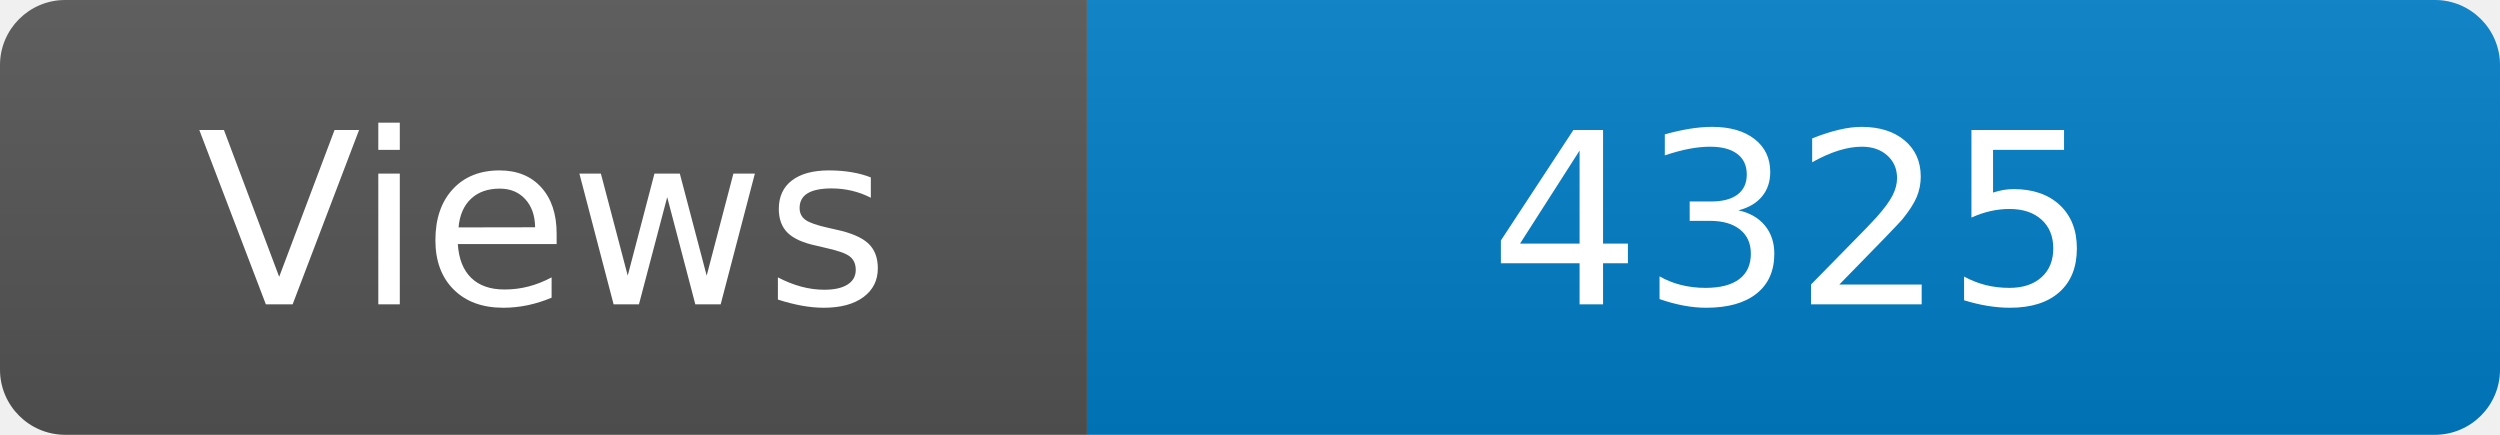
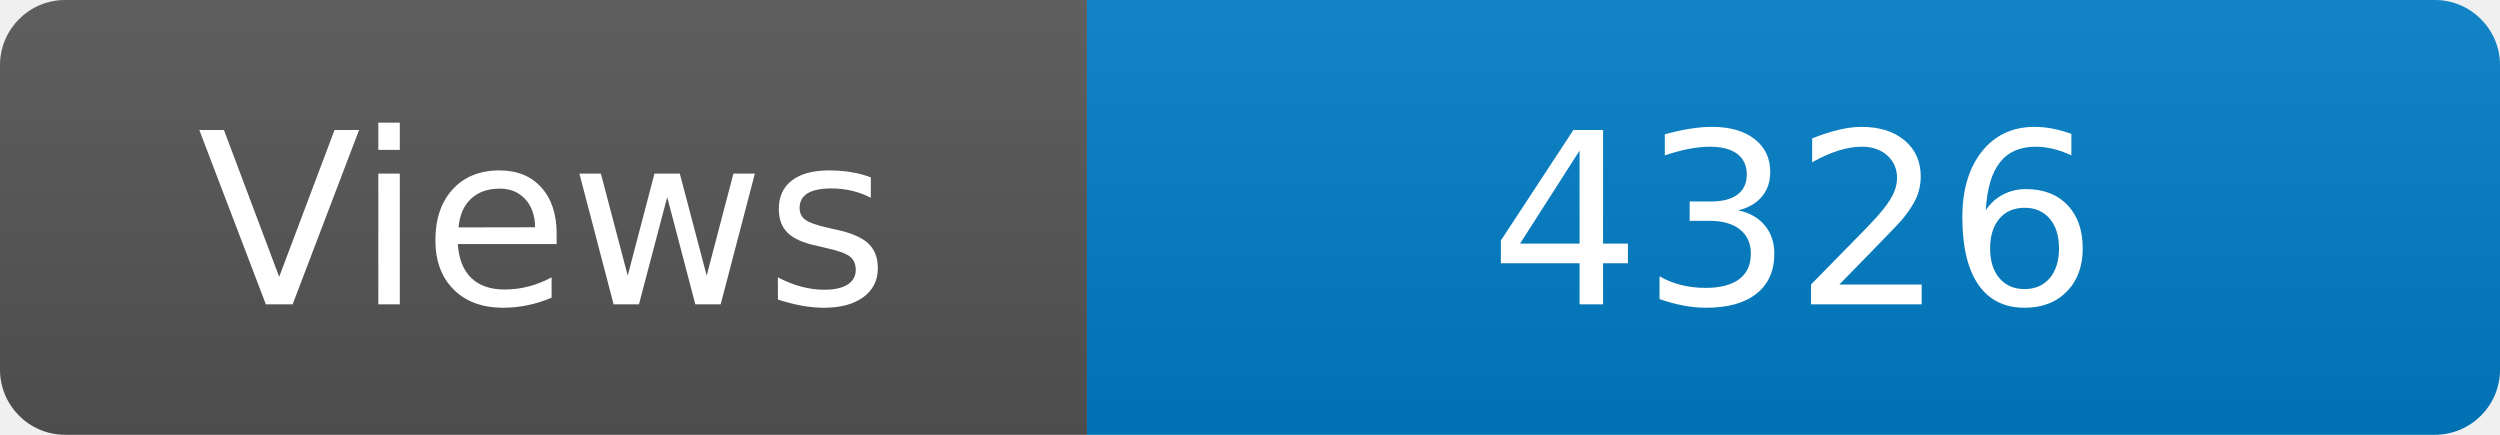
<svg xmlns="http://www.w3.org/2000/svg" width="115" height="20" role="img" aria-label="Maintained?: yes">
  <linearGradient id="s" x2="0" y2="100%">
    <stop offset="0" stop-color="#bbb" stop-opacity=".1" />
    <stop offset="1" stop-opacity=".1" />
  </linearGradient>
  <clipPath id="r">
    <rect width="115" height="20" rx="3" fill="#fff" />
  </clipPath>
  <g clip-path="url(#r)">
    <rect width="50" height="20" fill="#555" />
    <rect x="50" width="160" height="20" fill="#007ec6" />
    <rect width="115" height="20" fill="url(#s)" />
  </g>
  <g fill="#fff" text-anchor="middle" font-family="Verdana,Geneva,DejaVu Sans,sans-serif" font-size="110">
    <text x="250" y="140" transform="scale(.1)" fill="#fff">Views</text>
-     <text x="825" y="140" transform="scale(.1)" fill="#fff">4325</text>
+     <text x="825" y="140" transform="scale(.1)" fill="#fff">4326</text>
  </g>
</svg>
